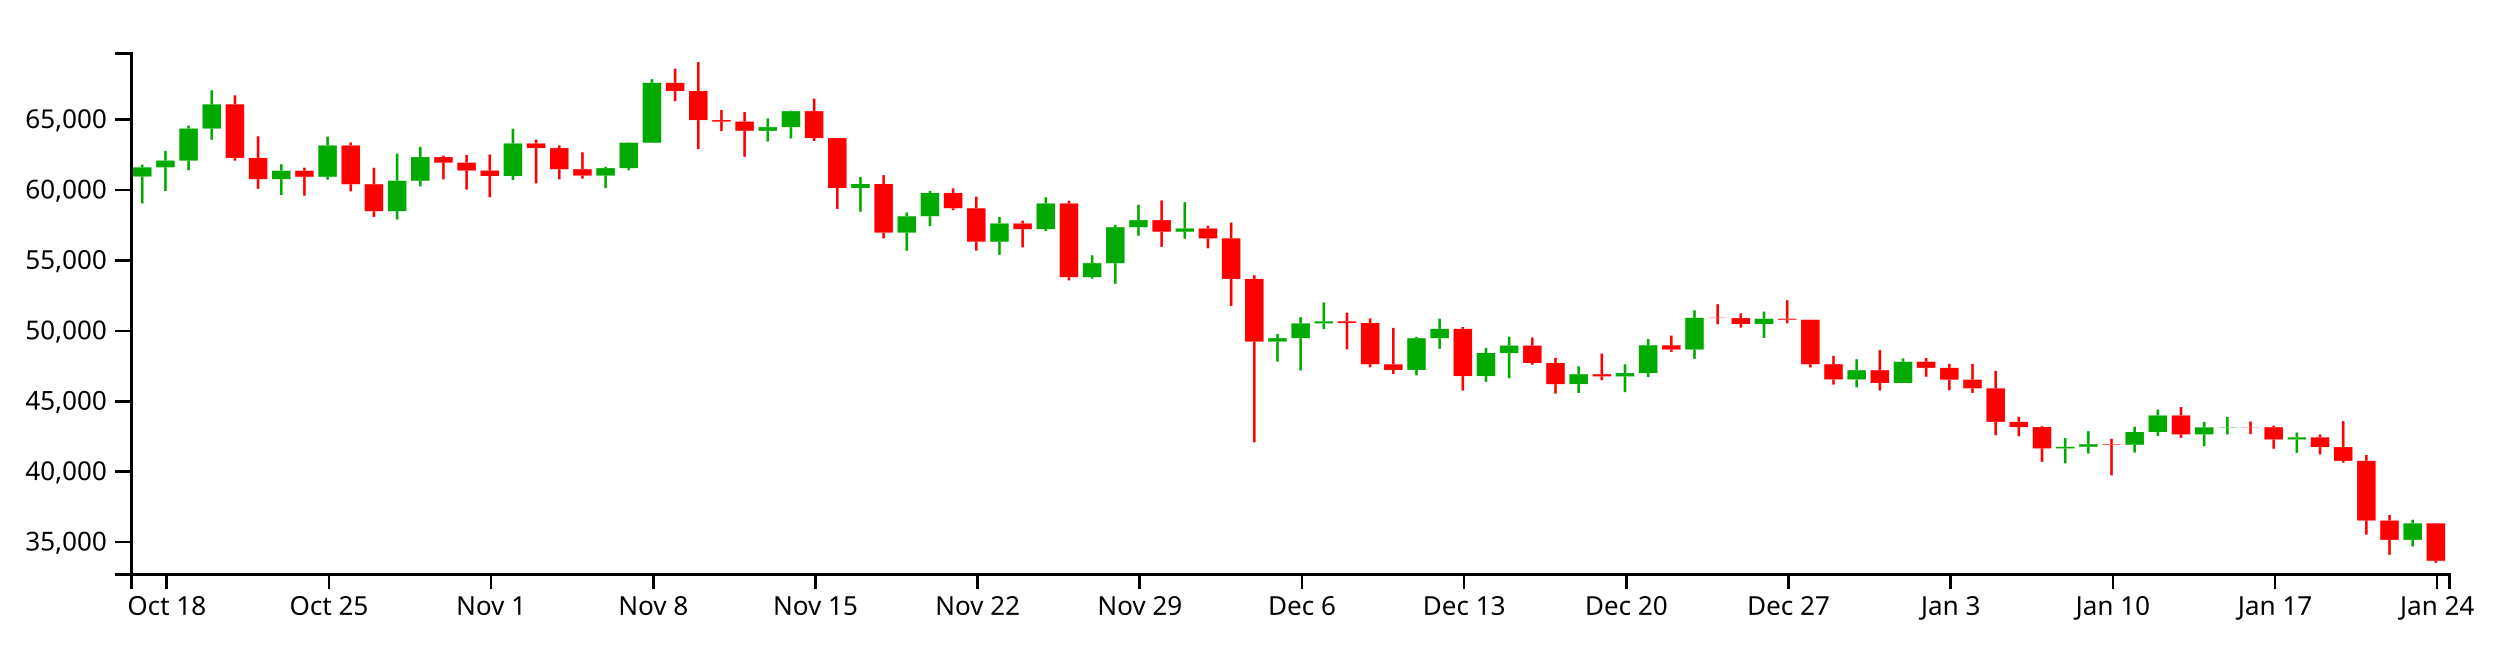
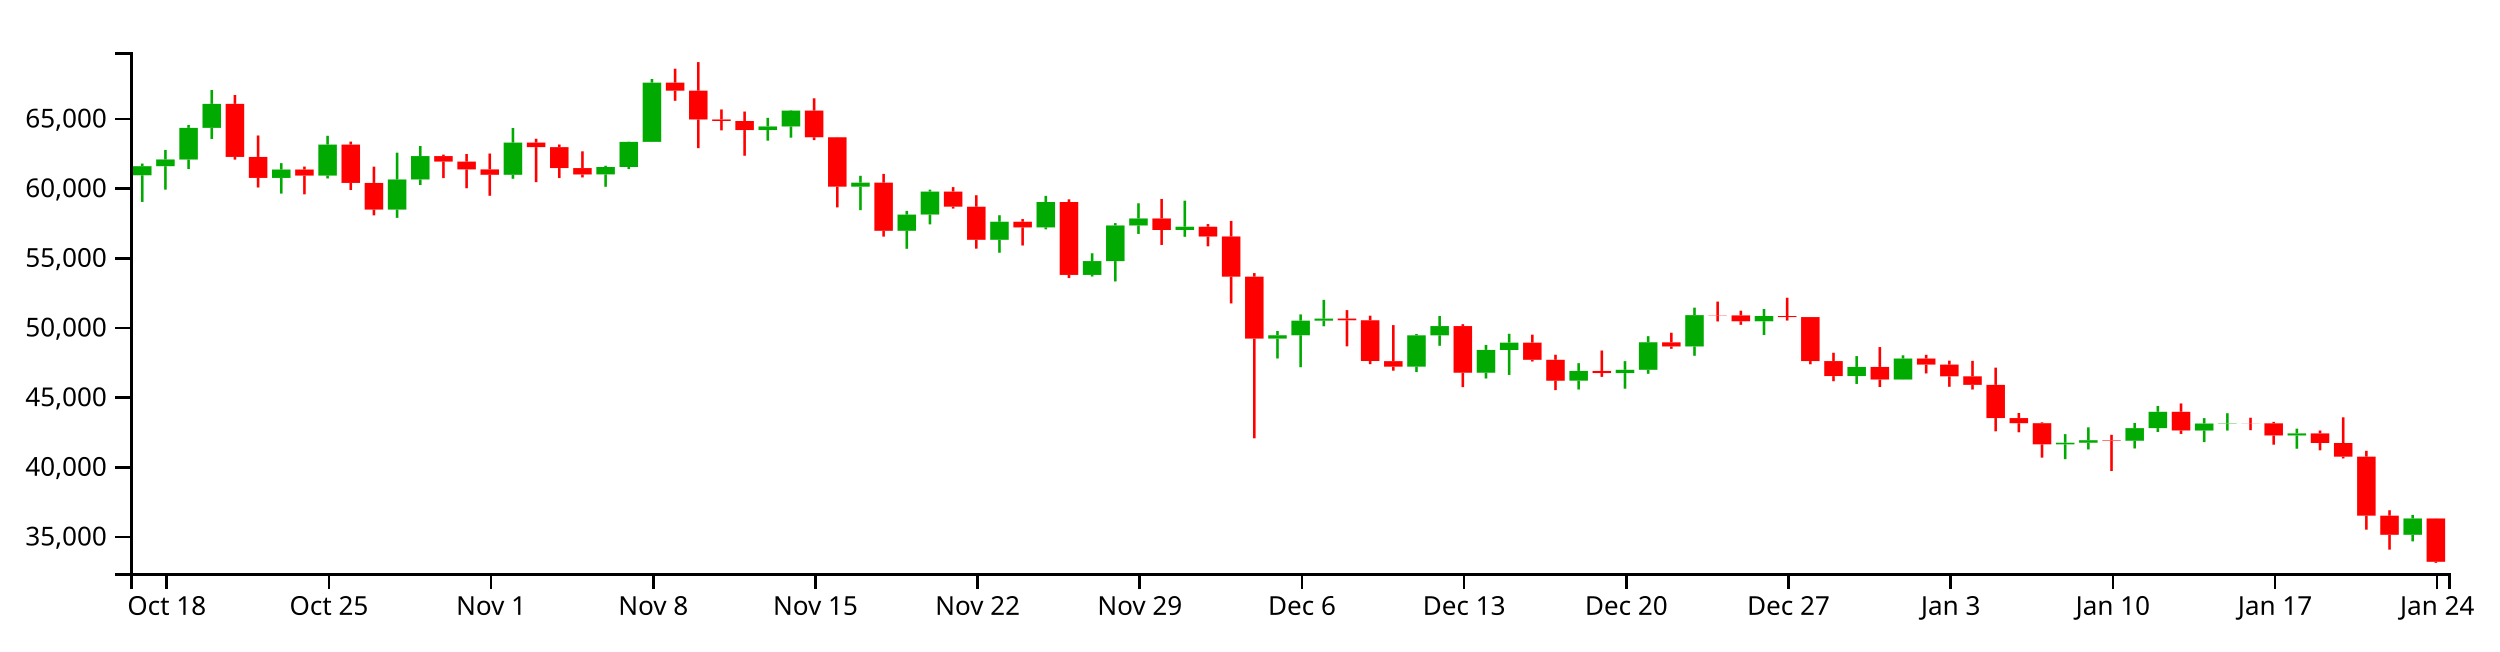
<svg xmlns="http://www.w3.org/2000/svg" version="1.1" width="960" height="250">
  <g transform="translate(50,20)">
    <style>.axis path,.axis line{fill:none;stroke:#000;shape-rendering:crispEdges;}path.candle{stroke:#000000;}path.candle.body{stroke-width:0;}path.candle.up{fill:#00AA00;stroke:#00AA00;}path.candle.down{fill:#FF0000;stroke:#FF0000;}</style>
    <g class="candlestick">
      <g class="data">
-         <path class="candle body up" d="M 1.068 47.776 l 7.117 0 L 8.185 44.246 l -7.117 0 L 1.068 47.776 M 9.964 44.246 l 7.117 0 L 17.081 41.643 l -7.117 0 L 9.964 44.246 M 18.86 41.665 l 7.117 0 L 25.978 29.364 l -7.117 0 L 18.86 41.665 M 27.757 29.364 l 7.117 0 L 34.874 20.06 l -7.117 0 L 27.757 29.364 M 54.446 48.789 l 7.117 0 L 61.563 45.552 l -7.117 0 L 54.446 48.789 M 72.239 47.902 l 7.117 0 L 79.356 35.863 l -7.117 0 L 72.239 47.902 M 98.928 61.089 l 7.117 0 L 106.046 49.396 l -7.117 0 L 98.928 61.089 M 107.825 49.396 l 7.117 0 L 114.942 40.324 l -7.117 0 L 107.825 49.396 M 143.411 47.583 l 7.117 0 L 150.528 35.099 l -7.117 0 L 143.411 47.583 M 178.996 47.426 l 7.117 0 L 186.114 44.558 l -7.117 0 L 178.996 47.426 M 187.893 44.558 l 7.117 0 L 195.01 34.809 l -7.117 0 L 187.893 44.558 M 196.789 34.809 l 7.117 0 L 203.906 11.817 l -7.117 0 L 196.789 34.809 M 241.271 30.221 l 7.117 0 L 248.389 28.827 l -7.117 0 L 241.271 30.221 M 250.168 28.827 l 7.117 0 L 257.285 22.668 l -7.117 0 L 250.168 28.827 M 276.857 52.192 l 7.117 0 L 283.974 50.645 l -7.117 0 L 276.857 52.192 M 294.65 69.317 l 7.117 0 L 301.767 63.042 l -7.117 0 L 294.65 69.317 M 303.547 63.015 l 7.117 0 L 310.664 54.091 l -7.117 0 L 303.547 63.015 M 330.236 72.82 l 7.117 0 L 337.353 65.804 l -7.117 0 L 330.236 72.82 M 348.029 67.983 l 7.117 0 L 355.146 58.131 l -7.117 0 L 348.029 67.983 M 365.822 86.446 l 7.117 0 L 372.939 81.054 l -7.117 0 L 365.822 86.446 M 374.718 81.078 l 7.117 0 L 381.835 67.245 l -7.117 0 L 374.718 81.078 M 383.615 67.245 l 7.117 0 L 390.732 64.534 l -7.117 0 L 383.615 67.245 M 401.407 68.998 l 7.117 0 L 408.525 67.736 l -7.117 0 L 401.407 68.998 M 436.993 111.163 l 7.117 0 L 444.11 109.845 l -7.117 0 L 436.993 111.163 M 445.89 109.845 l 7.117 0 L 453.007 104.191 l -7.117 0 L 445.89 109.845 M 454.786 104.191 l 7.117 0 L 461.903 103.396 l -7.117 0 L 454.786 104.191 M 490.372 122.042 l 7.117 0 L 497.489 109.879 l -7.117 0 L 490.372 122.042 M 499.268 109.879 l 7.117 0 L 506.385 106.289 l -7.117 0 L 499.268 109.879 M 517.061 124.409 l 7.117 0 L 524.178 115.539 l -7.117 0 L 517.061 124.409 M 525.958 115.573 l 7.117 0 L 533.075 112.718 l -7.117 0 L 525.958 115.573 M 552.647 127.485 l 7.117 0 L 559.764 123.697 l -7.117 0 L 552.647 127.485 M 570.44 124.526 l 7.117 0 L 577.557 123.266 l -7.117 0 L 570.44 124.526 M 579.336 123.266 l 7.117 0 L 586.453 112.583 l -7.117 0 L 579.336 123.266 M 597.129 114.215 l 7.117 0 L 604.246 102.045 l -7.117 0 L 597.129 114.215 M 623.818 104.42 l 7.117 0 L 630.936 102.388 l -7.117 0 L 623.818 104.42 M 659.404 125.697 l 7.117 0 L 666.521 122.148 l -7.117 0 L 659.404 125.697 M 677.197 127.036 l 7.117 0 L 684.314 118.895 l -7.117 0 L 677.197 127.036 M 739.472 152.181 l 7.117 0 L 746.589 151.569 l -7.117 0 L 739.472 152.181 M 748.369 151.569 l 7.117 0 L 755.486 150.569 l -7.117 0 L 748.369 151.569 M 766.162 150.797 l 7.117 0 L 773.279 145.894 l -7.117 0 L 766.162 150.797 M 775.058 145.894 l 7.117 0 L 782.175 139.55 l -7.117 0 L 775.058 145.894 M 792.851 146.818 l 7.117 0 L 799.968 144.106 l -7.117 0 L 792.851 146.818 M 801.747 144.106 l 7.117 0 L 808.864 143.975 l -7.117 0 L 801.747 144.106 M 828.437 148.747 l 7.117 0 L 835.554 147.933 l -7.117 0 L 828.437 148.747 M 872.919 187.301 l 7.117 0 L 880.036 180.958 l -7.117 0 L 872.919 187.301" />
-         <path class="candle body down" d="M 36.653 20.06 l 7.117 0 L 43.77 40.651 l -7.117 0 L 36.653 20.06 M 45.55 40.651 l 7.117 0 L 52.667 48.789 l -7.117 0 L 45.55 40.651 M 63.343 45.552 l 7.117 0 L 70.46 47.902 l -7.117 0 L 63.343 45.552 M 81.136 35.863 l 7.117 0 L 88.253 50.732 l -7.117 0 L 81.136 35.863 M 90.032 50.732 l 7.117 0 L 97.149 61.089 l -7.117 0 L 90.032 50.732 M 116.721 40.324 l 7.117 0 L 123.838 42.457 l -7.117 0 L 116.721 40.324 M 125.618 42.457 l 7.117 0 L 132.735 45.482 l -7.117 0 L 125.618 42.457 M 134.514 45.482 l 7.117 0 L 141.631 47.583 l -7.117 0 L 134.514 45.482 M 152.307 35.096 l 7.117 0 L 159.424 36.848 l -7.117 0 L 152.307 35.096 M 161.204 36.848 l 7.117 0 L 168.321 44.967 l -7.117 0 L 161.204 36.848 M 170.1 44.967 l 7.117 0 L 177.217 47.443 l -7.117 0 L 170.1 44.967 M 205.686 11.817 l 7.117 0 L 212.803 14.943 l -7.117 0 L 205.686 11.817 M 214.582 14.943 l 7.117 0 L 221.699 26.11 l -7.117 0 L 214.582 14.943 M 223.479 26.11 l 7.117 0 L 230.596 26.695 l -7.117 0 L 223.479 26.11 M 232.375 26.695 l 7.117 0 L 239.492 30.221 l -7.117 0 L 232.375 26.695 M 259.064 22.668 l 7.117 0 L 266.182 33.008 l -7.117 0 L 259.064 22.668 M 267.961 33.008 l 7.117 0 L 275.078 52.192 l -7.117 0 L 267.961 33.008 M 285.754 50.645 l 7.117 0 L 292.871 69.317 l -7.117 0 L 285.754 50.645 M 312.443 54.091 l 7.117 0 L 319.56 59.961 l -7.117 0 L 312.443 54.091 M 321.339 59.984 l 7.117 0 L 328.457 72.802 l -7.117 0 L 321.339 59.984 M 339.132 65.805 l 7.117 0 L 346.25 67.983 l -7.117 0 L 339.132 65.805 M 356.925 58.131 l 7.117 0 L 364.042 86.431 l -7.117 0 L 356.925 58.131 M 392.511 64.534 l 7.117 0 L 399.628 68.998 l -7.117 0 L 392.511 64.534 M 410.304 67.736 l 7.117 0 L 417.421 71.541 l -7.117 0 L 410.304 67.736 M 419.2 71.52 l 7.117 0 L 426.317 87.11 l -7.117 0 L 419.2 71.52 M 428.097 87.11 l 7.117 0 L 435.214 111.163 l -7.117 0 L 428.097 87.11 M 463.683 103.396 l 7.117 0 L 470.8 104.033 l -7.117 0 L 463.683 103.396 M 472.579 104.033 l 7.117 0 L 479.696 119.852 l -7.117 0 L 472.579 104.033 M 481.475 119.904 l 7.117 0 L 488.593 122.042 l -7.117 0 L 481.475 119.904 M 508.165 106.289 l 7.117 0 L 515.282 124.409 l -7.117 0 L 508.165 106.289 M 534.854 112.718 l 7.117 0 L 541.971 119.383 l -7.117 0 L 534.854 112.718 M 543.75 119.383 l 7.117 0 L 550.868 127.5 l -7.117 0 L 543.75 119.383 M 561.543 123.697 l 7.117 0 L 568.661 124.526 l -7.117 0 L 561.543 123.697 M 588.233 112.596 l 7.117 0 L 595.35 114.215 l -7.117 0 L 588.233 112.596 M 606.026 102.045 l 7.117 0 L 613.143 102.147 l -7.117 0 L 606.026 102.045 M 614.922 102.147 l 7.117 0 L 622.039 104.42 l -7.117 0 L 614.922 102.147 M 632.715 102.388 l 7.117 0 L 639.832 102.788 l -7.117 0 L 632.715 102.388 M 641.611 102.788 l 7.117 0 L 648.729 119.862 l -7.117 0 L 641.611 102.788 M 650.508 119.862 l 7.117 0 L 657.625 125.697 l -7.117 0 L 650.508 119.862 M 668.301 122.148 l 7.117 0 L 675.418 127.036 l -7.117 0 L 668.301 122.148 M 686.094 118.895 l 7.117 0 L 693.211 121.255 l -7.117 0 L 686.094 118.895 M 694.99 121.255 l 7.117 0 L 702.107 125.797 l -7.117 0 L 694.99 121.255 M 703.886 125.797 l 7.117 0 L 711.004 129.117 l -7.117 0 L 703.886 125.797 M 712.783 129.117 l 7.117 0 L 719.9 141.991 l -7.117 0 L 712.783 129.117 M 721.679 141.991 l 7.117 0 L 728.796 143.985 l -7.117 0 L 721.679 141.991 M 730.576 143.985 l 7.117 0 L 737.693 152.181 l -7.117 0 L 730.576 143.985 M 757.265 150.569 l 7.117 0 L 764.382 150.797 l -7.117 0 L 757.265 150.569 M 783.954 139.55 l 7.117 0 L 791.072 146.809 l -7.117 0 L 783.954 139.55 M 810.644 143.975 l 7.117 0 L 817.761 144.043 l -7.117 0 L 810.644 143.975 M 819.54 144.043 l 7.117 0 L 826.657 148.747 l -7.117 0 L 819.54 144.043 M 837.333 147.933 l 7.117 0 L 844.45 151.676 l -7.117 0 L 837.333 147.933 M 846.23 151.676 l 7.117 0 L 853.347 156.97 l -7.117 0 L 846.23 151.676 M 855.126 156.97 l 7.117 0 L 862.243 179.872 l -7.117 0 L 855.126 156.97 M 864.022 179.872 l 7.117 0 L 871.14 187.301 l -7.117 0 L 864.022 179.872 M 881.815 180.958 l 7.117 0 L 888.932 195.359 l -7.117 0 L 881.815 180.958" />
+         <path class="candle body up" d="M 1.068 47.314 l 7.117 0 L 8.185 43.821 l -7.117 0 L 1.068 47.314 M 9.964 43.821 l 7.117 0 L 17.081 41.245 l -7.117 0 L 9.964 43.821 M 18.86 41.268 l 7.117 0 L 25.978 29.096 l -7.117 0 L 18.86 41.268 M 27.757 29.096 l 7.117 0 L 34.874 19.889 l -7.117 0 L 27.757 29.096 M 54.446 48.316 l 7.117 0 L 61.563 45.114 l -7.117 0 L 54.446 48.316 M 72.239 47.438 l 7.117 0 L 79.356 35.526 l -7.117 0 L 72.239 47.438 M 98.928 60.486 l 7.117 0 L 106.046 48.917 l -7.117 0 L 98.928 60.486 M 107.825 48.917 l 7.117 0 L 114.942 39.94 l -7.117 0 L 107.825 48.917 M 143.411 47.123 l 7.117 0 L 150.528 34.77 l -7.117 0 L 143.411 47.123 M 178.996 46.968 l 7.117 0 L 186.114 44.13 l -7.117 0 L 178.996 46.968 M 187.893 44.13 l 7.117 0 L 195.01 34.484 l -7.117 0 L 187.893 44.13 M 196.789 34.484 l 7.117 0 L 203.906 11.733 l -7.117 0 L 196.789 34.484 M 241.271 29.943 l 7.117 0 L 248.389 28.564 l -7.117 0 L 241.271 29.943 M 250.168 28.564 l 7.117 0 L 257.285 22.47 l -7.117 0 L 250.168 28.564 M 276.857 51.683 l 7.117 0 L 283.974 50.153 l -7.117 0 L 276.857 51.683 M 294.65 68.628 l 7.117 0 L 301.767 62.419 l -7.117 0 L 294.65 68.628 M 303.547 62.393 l 7.117 0 L 310.664 53.563 l -7.117 0 L 303.547 62.393 M 330.236 72.094 l 7.117 0 L 337.353 65.153 l -7.117 0 L 330.236 72.094 M 348.029 67.309 l 7.117 0 L 355.146 57.56 l -7.117 0 L 348.029 67.309 M 365.822 85.577 l 7.117 0 L 372.939 80.242 l -7.117 0 L 365.822 85.577 M 374.718 80.266 l 7.117 0 L 381.835 66.578 l -7.117 0 L 374.718 80.266 M 383.615 66.578 l 7.117 0 L 390.732 63.895 l -7.117 0 L 383.615 66.578 M 401.407 68.313 l 7.117 0 L 408.525 67.064 l -7.117 0 L 401.407 68.313 M 436.993 110.035 l 7.117 0 L 444.11 108.73 l -7.117 0 L 436.993 110.035 M 445.89 108.73 l 7.117 0 L 453.007 103.136 l -7.117 0 L 445.89 108.73 M 454.786 103.136 l 7.117 0 L 461.903 102.349 l -7.117 0 L 454.786 103.136 M 490.372 120.799 l 7.117 0 L 497.489 108.764 l -7.117 0 L 490.372 120.799 M 499.268 108.764 l 7.117 0 L 506.385 105.212 l -7.117 0 L 499.268 108.764 M 517.061 123.141 l 7.117 0 L 524.178 114.364 l -7.117 0 L 517.061 123.141 M 525.958 114.398 l 7.117 0 L 533.075 111.573 l -7.117 0 L 525.958 114.398 M 552.647 126.185 l 7.117 0 L 559.764 122.436 l -7.117 0 L 552.647 126.185 M 570.44 123.256 l 7.117 0 L 577.557 122.01 l -7.117 0 L 570.44 123.256 M 579.336 122.01 l 7.117 0 L 586.453 111.439 l -7.117 0 L 579.336 122.01 M 597.129 113.054 l 7.117 0 L 604.246 101.012 l -7.117 0 L 597.129 113.054 M 623.818 103.362 l 7.117 0 L 630.936 101.351 l -7.117 0 L 623.818 103.362 M 659.404 124.415 l 7.117 0 L 666.521 120.904 l -7.117 0 L 659.404 124.415 M 677.197 125.74 l 7.117 0 L 684.314 117.684 l -7.117 0 L 677.197 125.74 M 739.472 150.621 l 7.117 0 L 746.589 150.015 l -7.117 0 L 739.472 150.621 M 748.369 150.015 l 7.117 0 L 755.486 149.026 l -7.117 0 L 748.369 150.015 M 766.162 149.251 l 7.117 0 L 773.279 144.4 l -7.117 0 L 766.162 149.251 M 775.058 144.4 l 7.117 0 L 782.175 138.122 l -7.117 0 L 775.058 144.4 M 792.851 145.314 l 7.117 0 L 799.968 142.631 l -7.117 0 L 792.851 145.314 M 801.747 142.631 l 7.117 0 L 808.864 142.5 l -7.117 0 L 801.747 142.631 M 828.437 147.223 l 7.117 0 L 835.554 146.418 l -7.117 0 L 828.437 147.223 M 872.919 185.371 l 7.117 0 L 880.036 179.094 l -7.117 0 L 872.919 185.371" />
+         <path class="candle body down" d="M 36.653 19.889 l 7.117 0 L 43.77 40.264 l -7.117 0 L 36.653 19.889 M 45.55 40.264 l 7.117 0 L 52.667 48.316 l -7.117 0 L 45.55 40.264 M 63.343 45.114 l 7.117 0 L 70.46 47.438 l -7.117 0 L 63.343 45.114 M 81.136 35.526 l 7.117 0 L 88.253 50.239 l -7.117 0 L 81.136 35.526 M 90.032 50.239 l 7.117 0 L 97.149 60.486 l -7.117 0 L 90.032 50.239 M 116.721 39.94 l 7.117 0 L 123.838 42.051 l -7.117 0 L 116.721 39.94 M 125.618 42.051 l 7.117 0 L 132.735 45.044 l -7.117 0 L 125.618 42.051 M 134.514 45.044 l 7.117 0 L 141.631 47.123 l -7.117 0 L 134.514 45.044 M 152.307 34.767 l 7.117 0 L 159.424 36.501 l -7.117 0 L 152.307 34.767 M 161.204 36.501 l 7.117 0 L 168.321 44.534 l -7.117 0 L 161.204 36.501 M 170.1 44.534 l 7.117 0 L 177.217 46.984 l -7.117 0 L 170.1 44.534 M 205.686 11.733 l 7.117 0 L 212.803 14.827 l -7.117 0 L 205.686 11.733 M 214.582 14.827 l 7.117 0 L 221.699 25.876 l -7.117 0 L 214.582 14.827 M 223.479 25.876 l 7.117 0 L 230.596 26.455 l -7.117 0 L 223.479 25.876 M 232.375 26.455 l 7.117 0 L 239.492 29.943 l -7.117 0 L 232.375 26.455 M 259.064 22.47 l 7.117 0 L 266.182 32.701 l -7.117 0 L 259.064 22.47 M 267.961 32.701 l 7.117 0 L 275.078 51.683 l -7.117 0 L 267.961 32.701 M 285.754 50.153 l 7.117 0 L 292.871 68.628 l -7.117 0 L 285.754 50.153 M 312.443 53.563 l 7.117 0 L 319.56 59.37 l -7.117 0 L 312.443 53.563 M 321.339 59.394 l 7.117 0 L 328.457 72.076 l -7.117 0 L 321.339 59.394 M 339.132 65.153 l 7.117 0 L 346.25 67.309 l -7.117 0 L 339.132 65.153 M 356.925 57.56 l 7.117 0 L 364.042 85.562 l -7.117 0 L 356.925 57.56 M 392.511 63.895 l 7.117 0 L 399.628 68.313 l -7.117 0 L 392.511 63.895 M 410.304 67.064 l 7.117 0 L 417.421 70.829 l -7.117 0 L 410.304 67.064 M 419.2 70.808 l 7.117 0 L 426.317 86.234 l -7.117 0 L 419.2 70.808 M 428.097 86.234 l 7.117 0 L 435.214 110.034 l -7.117 0 L 428.097 86.234 M 463.683 102.349 l 7.117 0 L 470.8 102.979 l -7.117 0 L 463.683 102.349 M 472.579 102.979 l 7.117 0 L 479.696 118.632 l -7.117 0 L 472.579 102.979 M 481.475 118.683 l 7.117 0 L 488.593 120.799 l -7.117 0 L 481.475 118.683 M 508.165 105.212 l 7.117 0 L 515.282 123.141 l -7.117 0 L 508.165 105.212 M 534.854 111.573 l 7.117 0 L 541.971 118.167 l -7.117 0 L 534.854 111.573 M 543.75 118.167 l 7.117 0 L 550.868 126.199 l -7.117 0 L 543.75 118.167 M 561.543 122.436 l 7.117 0 L 568.661 123.256 l -7.117 0 L 561.543 122.436 M 588.233 111.452 l 7.117 0 L 595.35 113.054 l -7.117 0 L 588.233 111.452 M 606.026 101.012 l 7.117 0 L 613.143 101.113 l -7.117 0 L 606.026 101.012 M 614.922 101.113 l 7.117 0 L 622.039 103.362 l -7.117 0 L 614.922 101.113 M 632.715 101.351 l 7.117 0 L 639.832 101.747 l -7.117 0 L 632.715 101.351 M 641.611 101.747 l 7.117 0 L 648.729 118.641 l -7.117 0 L 641.611 101.747 M 650.508 118.641 l 7.117 0 L 657.625 124.415 l -7.117 0 L 650.508 118.641 M 668.301 120.904 l 7.117 0 L 675.418 125.74 l -7.117 0 L 668.301 120.904 M 686.094 117.684 l 7.117 0 L 693.211 120.019 l -7.117 0 L 686.094 117.684 M 694.99 120.019 l 7.117 0 L 702.107 124.514 l -7.117 0 L 694.99 120.019 M 703.886 124.514 l 7.117 0 L 711.004 127.8 l -7.117 0 L 703.886 124.514 M 712.783 127.8 l 7.117 0 L 719.9 140.538 l -7.117 0 L 712.783 127.8 M 721.679 140.538 l 7.117 0 L 728.796 142.511 l -7.117 0 L 721.679 140.538 M 730.576 142.511 l 7.117 0 L 737.693 150.621 l -7.117 0 L 730.576 142.511 M 757.265 149.026 l 7.117 0 L 764.382 149.251 l -7.117 0 L 757.265 149.026 M 783.954 138.122 l 7.117 0 L 791.072 145.305 l -7.117 0 L 783.954 138.122 M 810.644 142.5 l 7.117 0 L 817.761 142.568 l -7.117 0 L 810.644 142.5 M 819.54 142.568 l 7.117 0 L 826.657 147.223 l -7.117 0 L 819.54 142.568 M 837.333 146.418 l 7.117 0 L 844.45 150.121 l -7.117 0 L 837.333 146.418 M 846.23 150.121 l 7.117 0 L 853.347 155.359 l -7.117 0 L 846.23 150.121 M 855.126 155.359 l 7.117 0 L 862.243 178.02 l -7.117 0 L 855.126 155.359 M 864.022 178.02 l 7.117 0 L 871.14 185.371 l -7.117 0 L 864.022 178.02 M 881.815 179.094 l 7.117 0 L 888.932 195.737 l -7.117 0 L 881.815 179.094" />
        <path class="candle body equal" />
-         <path class="candle wick up" d="M 4.626 43.218 L 4.626 44.246 M 4.626 47.776 L 4.626 58.117 M 13.523 37.934 L 13.523 41.643 M 13.523 44.246 L 13.523 53.351 M 22.419 28.254 L 22.419 29.364 M 22.419 41.665 L 22.419 45.361 M 31.315 14.66 L 31.315 20.06 M 31.315 29.364 L 31.315 33.686 M 58.005 43.06 L 58.005 45.552 M 58.005 48.789 L 58.005 54.877 M 75.798 32.446 L 75.798 35.863 M 75.798 47.902 L 75.798 48.995 M 102.487 38.998 L 102.487 49.396 M 102.487 61.089 L 102.487 64.297 M 111.383 36.397 L 111.383 40.324 M 111.383 49.396 L 111.383 51.565 M 146.969 29.422 L 146.969 35.099 M 146.969 47.583 L 146.969 49.132 M 182.555 44.072 L 182.555 44.558 M 182.555 47.426 L 182.555 52.24 M 191.451 34.74 L 191.451 34.809 M 191.451 44.558 L 191.451 45.358 M 200.348 10.394 L 200.348 11.817 M 200.348 34.809 L 200.348 34.809 M 244.83 25.474 L 244.83 28.827 M 244.83 30.221 L 244.83 34.341 M 253.727 22.498 L 253.727 22.668 M 253.727 28.827 L 253.727 33.173 M 280.416 47.967 L 280.416 50.645 M 280.416 52.192 L 280.416 61.307 M 298.209 61.594 L 298.209 63.042 M 298.209 69.317 L 298.209 76.301 M 307.105 53.348 L 307.105 54.091 M 307.105 63.015 L 307.105 66.822 M 333.794 63.27 L 333.794 65.804 M 333.794 72.82 L 333.794 77.831 M 351.587 55.76 L 351.587 58.131 M 351.587 67.983 L 351.587 68.731 M 369.38 78.031 L 369.38 81.054 M 369.38 86.446 L 369.38 87.061 M 378.277 66.325 L 378.277 67.245 M 378.277 81.078 L 378.277 88.972 M 387.173 58.642 L 387.173 64.534 M 387.173 67.245 L 387.173 70.534 M 404.966 57.627 L 404.966 67.736 M 404.966 68.998 L 404.966 71.662 M 440.552 108.208 L 440.552 109.845 M 440.552 111.163 L 440.552 118.87 M 449.448 101.762 L 449.448 104.191 M 449.448 109.845 L 449.448 122.261 M 458.345 96.111 L 458.345 103.396 M 458.345 104.191 L 458.345 106.366 M 493.93 109.362 L 493.93 109.879 M 493.93 122.042 L 493.93 124.148 M 502.827 102.379 L 502.827 106.289 M 502.827 109.879 L 502.827 113.945 M 520.62 113.608 L 520.62 115.539 M 520.62 124.409 L 520.62 126.641 M 529.516 109.284 L 529.516 112.718 M 529.516 115.573 L 529.516 125.251 M 556.206 120.68 L 556.206 123.697 M 556.206 127.485 L 556.206 130.913 M 573.998 119.895 L 573.998 123.266 M 573.998 124.526 L 573.998 130.594 M 582.895 110.209 L 582.895 112.583 M 582.895 123.266 L 582.895 124.803 M 600.688 99.146 L 600.688 102.045 M 600.688 114.215 L 600.688 117.825 M 627.377 99.66 L 627.377 102.388 M 627.377 104.42 L 627.377 109.76 M 662.963 117.936 L 662.963 122.148 M 662.963 125.697 L 662.963 128.75 M 680.756 117.64 L 680.756 118.895 M 680.756 127.036 L 680.756 127.082 M 743.031 148.215 L 743.031 151.569 M 743.031 152.181 L 743.031 157.943 M 751.927 145.584 L 751.927 150.569 M 751.927 151.569 L 751.927 154.163 M 769.72 143.89 L 769.72 145.894 M 769.72 150.797 L 769.72 153.79 M 778.617 137.282 L 778.617 139.55 M 778.617 145.894 L 778.617 147.404 M 796.409 142.004 L 796.409 144.106 M 796.409 146.818 L 796.409 151.319 M 805.306 140.105 L 805.306 143.975 M 805.306 144.106 L 805.306 146.836 M 831.995 146.101 L 831.995 147.933 M 831.995 148.747 L 831.995 153.893 M 876.477 179.582 L 876.477 180.958 M 876.477 187.301 L 876.477 189.844" style="stroke-width: 1px;" />
-         <path class="candle wick down" d="M 40.212 16.608 L 40.212 20.06 M 40.212 40.651 L 40.212 41.696 M 49.108 32.329 L 49.108 40.651 M 49.108 48.789 L 49.108 52.51 M 66.901 44.399 L 66.901 45.552 M 66.901 47.902 L 66.901 55.156 M 84.694 34.702 L 84.694 35.863 M 84.694 50.732 L 84.694 53.496 M 93.591 44.421 L 93.591 50.732 M 93.591 61.089 L 93.591 63.324 M 120.28 39.753 L 120.28 40.324 M 120.28 42.457 L 120.28 48.871 M 129.176 39.504 L 129.176 42.457 M 129.176 45.482 L 129.176 52.805 M 138.073 39.329 L 138.073 45.482 M 138.073 47.583 L 138.073 55.727 M 155.866 33.585 L 155.866 35.096 M 155.866 36.848 L 155.866 50.44 M 164.762 35.822 L 164.762 36.848 M 164.762 44.967 L 164.762 48.849 M 173.659 38.475 L 173.659 44.967 M 173.659 47.443 L 173.659 48.611 M 209.244 6.419 L 209.244 11.817 M 209.244 14.943 L 209.244 18.865 M 218.141 3.846 L 218.141 14.943 M 218.141 26.11 L 218.141 37.246 M 227.037 22.23 L 227.037 26.11 M 227.037 26.695 L 227.037 30.341 M 235.934 23.038 L 235.934 26.695 M 235.934 30.221 L 235.934 40.193 M 262.623 17.895 L 262.623 22.668 M 262.623 33.008 L 262.623 34.126 M 271.519 32.951 L 271.519 33.008 M 271.519 52.192 L 271.519 60.22 M 289.312 47.233 L 289.312 50.645 M 289.312 69.317 L 289.312 71.574 M 316.002 52.349 L 316.002 54.091 M 316.002 59.961 L 316.002 60.693 M 324.898 55.516 L 324.898 59.984 M 324.898 72.802 L 324.898 76.247 M 342.691 64.757 L 342.691 65.805 M 342.691 67.983 L 342.691 75.02 M 360.484 57.106 L 360.484 58.131 M 360.484 86.431 L 360.484 87.656 M 396.07 56.96 L 396.07 64.534 M 396.07 68.998 L 396.07 74.811 M 413.862 66.701 L 413.862 67.736 M 413.862 71.541 L 413.862 75.34 M 422.759 65.487 L 422.759 71.52 M 422.759 87.11 L 422.759 97.497 M 431.655 85.714 L 431.655 87.11 M 431.655 111.163 L 431.655 149.836 M 467.241 100.092 L 467.241 103.396 M 467.241 104.033 L 467.241 114.151 M 476.138 102.267 L 476.138 104.033 M 476.138 119.852 L 476.138 121.072 M 485.034 105.905 L 485.034 119.904 M 485.034 122.042 L 485.034 123.602 M 511.723 105.554 L 511.723 106.289 M 511.723 124.409 L 511.723 129.979 M 538.413 109.628 L 538.413 112.718 M 538.413 119.383 L 538.413 120.039 M 547.309 117.417 L 547.309 119.383 M 547.309 127.5 L 547.309 131.151 M 565.102 115.773 L 565.102 123.697 M 565.102 124.526 L 565.102 126.009 M 591.791 108.873 L 591.791 112.596 M 591.791 114.215 L 591.791 115.114 M 609.584 96.794 L 609.584 102.045 M 609.584 102.147 L 609.584 104.502 M 618.481 100.329 L 618.481 102.147 M 618.481 104.42 L 618.481 105.811 M 636.273 95.291 L 636.273 102.388 M 636.273 102.788 L 636.273 104.153 M 645.17 102.774 L 645.17 102.788 M 645.17 119.862 L 645.17 121.11 M 654.066 116.643 L 654.066 119.862 M 654.066 125.697 L 654.066 127.685 M 671.859 114.43 L 671.859 122.148 M 671.859 127.036 L 671.859 129.95 M 689.652 117.449 L 689.652 118.895 M 689.652 121.255 L 689.652 124.673 M 698.549 119.72 L 698.549 121.255 M 698.549 125.797 L 698.549 129.853 M 707.445 119.787 L 707.445 125.797 M 707.445 129.117 L 707.445 130.913 M 716.341 122.424 L 716.341 129.117 M 716.341 141.991 L 716.341 147.134 M 725.238 140.018 L 725.238 141.991 M 725.238 143.985 L 725.238 147.509 M 734.134 143.642 L 734.134 143.985 M 734.134 152.181 L 734.134 157.353 M 760.824 148.494 L 760.824 150.569 M 760.824 150.797 L 760.824 162.544 M 787.513 136.32 L 787.513 139.55 M 787.513 146.809 L 787.513 148.155 M 814.202 141.862 L 814.202 143.975 M 814.202 144.043 L 814.202 146.692 M 823.099 143.478 L 823.099 144.043 M 823.099 148.747 L 823.099 152.322 M 840.892 146.814 L 840.892 147.933 M 840.892 151.676 L 840.892 154.495 M 849.788 141.7 L 849.788 151.676 M 849.788 156.97 L 849.788 157.66 M 858.685 154.704 L 858.685 156.97 M 858.685 179.872 L 858.685 185.305 M 867.581 177.764 L 867.581 179.872 M 867.581 187.301 L 867.581 193.051 M 885.374 180.92 L 885.374 180.958 M 885.374 195.359 L 885.374 196.154" style="stroke-width: 1px;" />
+         <path class="candle wick up" d="M 4.626 42.804 L 4.626 43.821 M 4.626 47.314 L 4.626 57.546 M 13.523 37.575 L 13.523 41.245 M 13.523 43.821 L 13.523 52.83 M 22.419 27.997 L 22.419 29.096 M 22.419 41.268 L 22.419 44.924 M 31.315 14.547 L 31.315 19.889 M 31.315 29.096 L 31.315 33.372 M 58.005 42.648 L 58.005 45.114 M 58.005 48.316 L 58.005 54.341 M 75.798 32.145 L 75.798 35.526 M 75.798 47.438 L 75.798 48.52 M 102.487 38.628 L 102.487 48.917 M 102.487 60.486 L 102.487 63.661 M 111.383 36.054 L 111.383 39.94 M 111.383 48.917 L 111.383 51.063 M 146.969 29.153 L 146.969 34.77 M 146.969 47.123 L 146.969 48.656 M 182.555 43.649 L 182.555 44.13 M 182.555 46.968 L 182.555 51.73 M 191.451 34.415 L 191.451 34.484 M 191.451 44.13 L 191.451 44.921 M 200.348 10.325 L 200.348 11.733 M 200.348 34.484 L 200.348 34.484 M 244.83 25.247 L 244.83 28.564 M 244.83 29.943 L 244.83 34.02 M 253.727 22.302 L 253.727 22.47 M 253.727 28.564 L 253.727 32.864 M 280.416 47.503 L 280.416 50.153 M 280.416 51.683 L 280.416 60.703 M 298.209 60.986 L 298.209 62.419 M 298.209 68.628 L 298.209 75.539 M 307.105 52.827 L 307.105 53.563 M 307.105 62.393 L 307.105 66.16 M 333.794 62.645 L 333.794 65.153 M 333.794 72.094 L 333.794 77.053 M 351.587 55.214 L 351.587 57.56 M 351.587 67.309 L 351.587 68.049 M 369.38 77.251 L 369.38 80.242 M 369.38 85.577 L 369.38 86.186 M 378.277 65.667 L 378.277 66.578 M 378.277 80.266 L 378.277 88.076 M 387.173 58.065 L 387.173 63.895 M 387.173 66.578 L 387.173 69.832 M 404.966 57.062 L 404.966 67.064 M 404.966 68.313 L 404.966 70.948 M 440.552 107.11 L 440.552 108.73 M 440.552 110.035 L 440.552 117.66 M 449.448 100.732 L 449.448 103.136 M 449.448 108.73 L 449.448 121.016 M 458.345 95.14 L 458.345 102.349 M 458.345 103.136 L 458.345 105.287 M 493.93 108.252 L 493.93 108.764 M 493.93 120.799 L 493.93 122.883 M 502.827 101.343 L 502.827 105.212 M 502.827 108.764 L 502.827 112.787 M 520.62 112.453 L 520.62 114.364 M 520.62 123.141 L 520.62 125.349 M 529.516 108.175 L 529.516 111.573 M 529.516 114.398 L 529.516 123.974 M 556.206 119.451 L 556.206 122.436 M 556.206 126.185 L 556.206 129.576 M 573.998 118.675 L 573.998 122.01 M 573.998 123.256 L 573.998 129.261 M 582.895 109.09 L 582.895 111.439 M 582.895 122.01 L 582.895 123.53 M 600.688 98.143 L 600.688 101.012 M 600.688 113.054 L 600.688 116.626 M 627.377 98.652 L 627.377 101.351 M 627.377 103.362 L 627.377 108.646 M 662.963 116.735 L 662.963 120.904 M 662.963 124.415 L 662.963 127.436 M 680.756 116.443 L 680.756 117.684 M 680.756 125.74 L 680.756 125.786 M 743.031 146.697 L 743.031 150.015 M 743.031 150.621 L 743.031 156.322 M 751.927 144.093 L 751.927 149.026 M 751.927 150.015 L 751.927 152.582 M 769.72 142.416 L 769.72 144.4 M 769.72 149.251 L 769.72 152.213 M 778.617 135.878 L 778.617 138.122 M 778.617 144.4 L 778.617 145.894 M 796.409 140.55 L 796.409 142.631 M 796.409 145.314 L 796.409 149.768 M 805.306 138.671 L 805.306 142.5 M 805.306 142.631 L 805.306 145.332 M 831.995 144.605 L 831.995 146.418 M 831.995 147.223 L 831.995 152.314 M 876.477 177.733 L 876.477 179.094 M 876.477 185.371 L 876.477 187.888" style="stroke-width: 1px;" />
+         <path class="candle wick down" d="M 40.212 16.474 L 40.212 19.889 M 40.212 40.264 L 40.212 41.298 M 49.108 32.029 L 49.108 40.264 M 49.108 48.316 L 49.108 51.998 M 66.901 43.973 L 66.901 45.114 M 66.901 47.438 L 66.901 54.616 M 84.694 34.377 L 84.694 35.526 M 84.694 50.239 L 84.694 52.974 M 93.591 43.994 L 93.591 50.239 M 93.591 60.486 L 93.591 62.698 M 120.28 39.376 L 120.28 39.94 M 120.28 42.051 L 120.28 48.397 M 129.176 39.129 L 129.176 42.051 M 129.176 45.044 L 129.176 52.29 M 138.073 38.956 L 138.073 45.044 M 138.073 47.123 L 138.073 55.181 M 155.866 33.272 L 155.866 34.767 M 155.866 36.501 L 155.866 49.95 M 164.762 35.486 L 164.762 36.501 M 164.762 44.534 L 164.762 48.376 M 173.659 38.11 L 173.659 44.534 M 173.659 46.984 L 173.659 48.14 M 209.244 6.392 L 209.244 11.733 M 209.244 14.827 L 209.244 18.707 M 218.141 3.846 L 218.141 14.827 M 218.141 25.876 L 218.141 36.895 M 227.037 22.036 L 227.037 25.876 M 227.037 26.455 L 227.037 30.062 M 235.934 22.836 L 235.934 26.455 M 235.934 29.943 L 235.934 39.81 M 262.623 17.747 L 262.623 22.47 M 262.623 32.701 L 262.623 33.807 M 271.519 32.645 L 271.519 32.701 M 271.519 51.683 L 271.519 59.627 M 289.312 46.776 L 289.312 50.153 M 289.312 68.628 L 289.312 70.861 M 316.002 51.839 L 316.002 53.563 M 316.002 59.37 L 316.002 60.095 M 324.898 54.973 L 324.898 59.394 M 324.898 72.076 L 324.898 75.485 M 342.691 64.116 L 342.691 65.153 M 342.691 67.309 L 342.691 74.271 M 360.484 56.546 L 360.484 57.56 M 360.484 85.562 L 360.484 86.774 M 396.07 56.401 L 396.07 63.895 M 396.07 68.313 L 396.07 74.065 M 413.862 66.04 L 413.862 67.064 M 413.862 70.829 L 413.862 74.588 M 422.759 64.838 L 422.759 70.808 M 422.759 86.234 L 422.759 96.512 M 431.655 84.853 L 431.655 86.234 M 431.655 110.034 L 431.655 148.3 M 467.241 99.08 L 467.241 102.349 M 467.241 102.979 L 467.241 112.99 M 476.138 101.232 L 476.138 102.979 M 476.138 118.632 L 476.138 119.839 M 485.034 104.831 L 485.034 118.683 M 485.034 120.799 L 485.034 122.342 M 511.723 104.484 L 511.723 105.212 M 511.723 123.141 L 511.723 128.652 M 538.413 108.515 L 538.413 111.573 M 538.413 118.167 L 538.413 118.817 M 547.309 116.222 L 547.309 118.167 M 547.309 126.199 L 547.309 129.811 M 565.102 114.595 L 565.102 122.436 M 565.102 123.256 L 565.102 124.724 M 591.791 107.768 L 591.791 111.452 M 591.791 113.054 L 591.791 113.943 M 609.584 95.816 L 609.584 101.012 M 609.584 101.113 L 609.584 103.443 M 618.481 99.314 L 618.481 101.113 M 618.481 103.362 L 618.481 104.739 M 636.273 94.329 L 636.273 101.351 M 636.273 101.747 L 636.273 103.098 M 645.17 101.733 L 645.17 101.747 M 645.17 118.641 L 645.17 119.876 M 654.066 115.456 L 654.066 118.641 M 654.066 124.415 L 654.066 126.382 M 671.859 113.267 L 671.859 120.904 M 671.859 125.74 L 671.859 128.624 M 689.652 116.254 L 689.652 117.684 M 689.652 120.019 L 689.652 123.402 M 698.549 118.501 L 698.549 120.019 M 698.549 124.514 L 698.549 128.527 M 707.445 118.568 L 707.445 124.514 M 707.445 127.8 L 707.445 129.576 M 716.341 121.176 L 716.341 127.8 M 716.341 140.538 L 716.341 145.627 M 725.238 138.586 L 725.238 140.538 M 725.238 142.511 L 725.238 145.998 M 734.134 142.171 L 734.134 142.511 M 734.134 150.621 L 734.134 155.738 M 760.824 146.972 L 760.824 149.026 M 760.824 149.251 L 760.824 160.875 M 787.513 134.926 L 787.513 138.122 M 787.513 145.305 L 787.513 146.637 M 814.202 140.41 L 814.202 142.5 M 814.202 142.568 L 814.202 145.189 M 823.099 142.009 L 823.099 142.568 M 823.099 147.223 L 823.099 150.76 M 840.892 145.31 L 840.892 146.418 M 840.892 150.121 L 840.892 152.911 M 849.788 140.25 L 849.788 150.121 M 849.788 155.359 L 849.788 156.042 M 858.685 153.117 L 858.685 155.359 M 858.685 178.02 L 858.685 183.397 M 867.581 175.934 L 867.581 178.02 M 867.581 185.371 L 867.581 191.06 M 885.374 179.057 L 885.374 179.094 M 885.374 195.737 L 885.374 196.154" style="stroke-width: 1px;" />
        <path class="candle wick equal" style="stroke-width: 1px;" />
      </g>
    </g>
    <g class="x axis" transform="translate(0,200)" fill="none" font-size="10" font-family="sans-serif" text-anchor="middle">
      <path class="domain" stroke="#000" d="M0.5,6V0.5H890.5V6" />
      <g class="tick" opacity="1" transform="translate(13.52259,0)">
        <line stroke="#000" y2="6" x1="0.5" x2="0.5" />
        <text fill="#000" y="9" x="0.5" dy="0.71em">Oct 18</text>
      </g>
      <g class="tick" opacity="1" transform="translate(75.79768,0)">
        <line stroke="#000" y2="6" x1="0.5" x2="0.5" />
        <text fill="#000" y="9" x="0.5" dy="0.71em">Oct 25</text>
      </g>
      <g class="tick" opacity="1" transform="translate(138.0728,0)">
        <line stroke="#000" y2="6" x1="0.5" x2="0.5" />
        <text fill="#000" y="9" x="0.5" dy="0.71em">Nov  1</text>
      </g>
      <g class="tick" opacity="1" transform="translate(200.3479,0)">
        <line stroke="#000" y2="6" x1="0.5" x2="0.5" />
        <text fill="#000" y="9" x="0.5" dy="0.71em">Nov  8</text>
      </g>
      <g class="tick" opacity="1" transform="translate(262.623,0)">
        <line stroke="#000" y2="6" x1="0.5" x2="0.5" />
        <text fill="#000" y="9" x="0.5" dy="0.71em">Nov 15</text>
      </g>
      <g class="tick" opacity="1" transform="translate(324.898,0)">
        <line stroke="#000" y2="6" x1="0.5" x2="0.5" />
        <text fill="#000" y="9" x="0.5" dy="0.71em">Nov 22</text>
      </g>
      <g class="tick" opacity="1" transform="translate(387.1731,0)">
        <line stroke="#000" y2="6" x1="0.5" x2="0.5" />
        <text fill="#000" y="9" x="0.5" dy="0.71em">Nov 29</text>
      </g>
      <g class="tick" opacity="1" transform="translate(449.4482,0)">
        <line stroke="#000" y2="6" x1="0.5" x2="0.5" />
        <text fill="#000" y="9" x="0.5" dy="0.71em">Dec  6</text>
      </g>
      <g class="tick" opacity="1" transform="translate(511.7233,0)">
        <line stroke="#000" y2="6" x1="0.5" x2="0.5" />
        <text fill="#000" y="9" x="0.5" dy="0.71em">Dec 13</text>
      </g>
      <g class="tick" opacity="1" transform="translate(573.9984,0)">
        <line stroke="#000" y2="6" x1="0.5" x2="0.5" />
        <text fill="#000" y="9" x="0.5" dy="0.71em">Dec 20</text>
      </g>
      <g class="tick" opacity="1" transform="translate(636.2735,0)">
        <line stroke="#000" y2="6" x1="0.5" x2="0.5" />
        <text fill="#000" y="9" x="0.5" dy="0.71em">Dec 27</text>
      </g>
      <g class="tick" opacity="1" transform="translate(698.5486,0)">
        <line stroke="#000" y2="6" x1="0.5" x2="0.5" />
        <text fill="#000" y="9" x="0.5" dy="0.71em">Jan  3</text>
      </g>
      <g class="tick" opacity="1" transform="translate(760.8237,0)">
        <line stroke="#000" y2="6" x1="0.5" x2="0.5" />
        <text fill="#000" y="9" x="0.5" dy="0.71em">Jan 10</text>
      </g>
      <g class="tick" opacity="1" transform="translate(823.0988,0)">
        <line stroke="#000" y2="6" x1="0.5" x2="0.5" />
        <text fill="#000" y="9" x="0.5" dy="0.71em">Jan 17</text>
      </g>
      <g class="tick" opacity="1" transform="translate(885.3739,0)">
        <line stroke="#000" y2="6" x1="0.5" x2="0.5" />
        <text fill="#000" y="9" x="0.5" dy="0.71em">Jan 24</text>
      </g>
    </g>
    <g class="y axis" fill="none" font-size="10" font-family="sans-serif" text-anchor="end">
      <path class="domain" stroke="#000" d="M-6,200.5H0.5V0.5H-6" />
-       <g class="tick" opacity="1" transform="translate(0,187.687)">
+       <g class="tick" opacity="1" transform="translate(0,185.7531)">
        <line stroke="#000" x2="-6" y1="0.5" y2="0.5" />
        <text fill="#000" x="-9" y="0.5" dy="0.32em">35,000</text>
      </g>
-       <g class="tick" opacity="1" transform="translate(0,160.6516)">
+       <g class="tick" opacity="1" transform="translate(0,159.002)">
        <line stroke="#000" x2="-6" y1="0.5" y2="0.5" />
        <text fill="#000" x="-9" y="0.5" dy="0.32em">40,000</text>
      </g>
-       <g class="tick" opacity="1" transform="translate(0,133.6162)">
+       <g class="tick" opacity="1" transform="translate(0,132.251)">
        <line stroke="#000" x2="-6" y1="0.5" y2="0.5" />
        <text fill="#000" x="-9" y="0.5" dy="0.32em">45,000</text>
      </g>
-       <g class="tick" opacity="1" transform="translate(0,106.5807)">
+       <g class="tick" opacity="1" transform="translate(0,105.5)">
        <line stroke="#000" x2="-6" y1="0.5" y2="0.5" />
        <text fill="#000" x="-9" y="0.5" dy="0.32em">50,000</text>
      </g>
-       <g class="tick" opacity="1" transform="translate(0,79.54533)">
+       <g class="tick" opacity="1" transform="translate(0,78.74899)">
        <line stroke="#000" x2="-6" y1="0.5" y2="0.5" />
        <text fill="#000" x="-9" y="0.5" dy="0.32em">55,000</text>
      </g>
-       <g class="tick" opacity="1" transform="translate(0,52.50991)">
+       <g class="tick" opacity="1" transform="translate(0,51.99798)">
        <line stroke="#000" x2="-6" y1="0.5" y2="0.5" />
        <text fill="#000" x="-9" y="0.5" dy="0.32em">60,000</text>
      </g>
-       <g class="tick" opacity="1" transform="translate(0,25.47449)">
+       <g class="tick" opacity="1" transform="translate(0,25.24697)">
        <line stroke="#000" x2="-6" y1="0.5" y2="0.5" />
        <text fill="#000" x="-9" y="0.5" dy="0.32em">65,000</text>
      </g>
      <text transform="rotate(-90)" y="6" dy=".71em" style="text-anchor: end;">Price ($)</text>
    </g>
  </g>
</svg>
